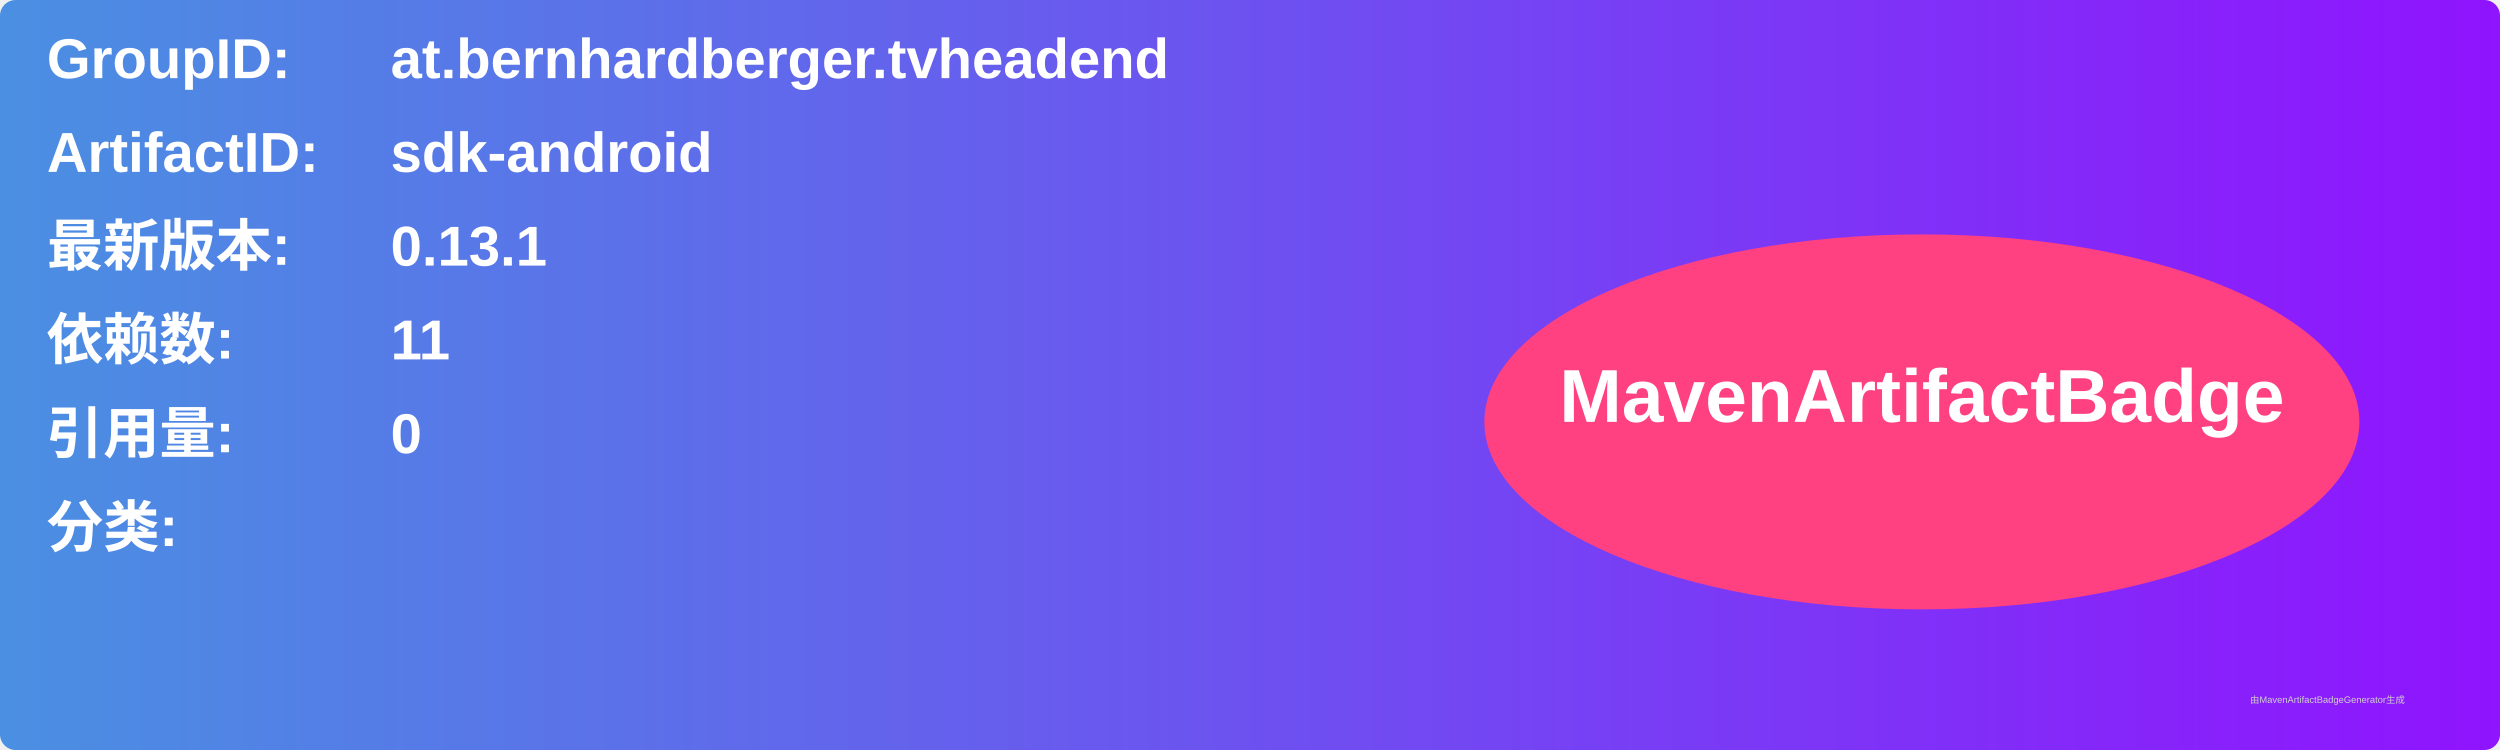
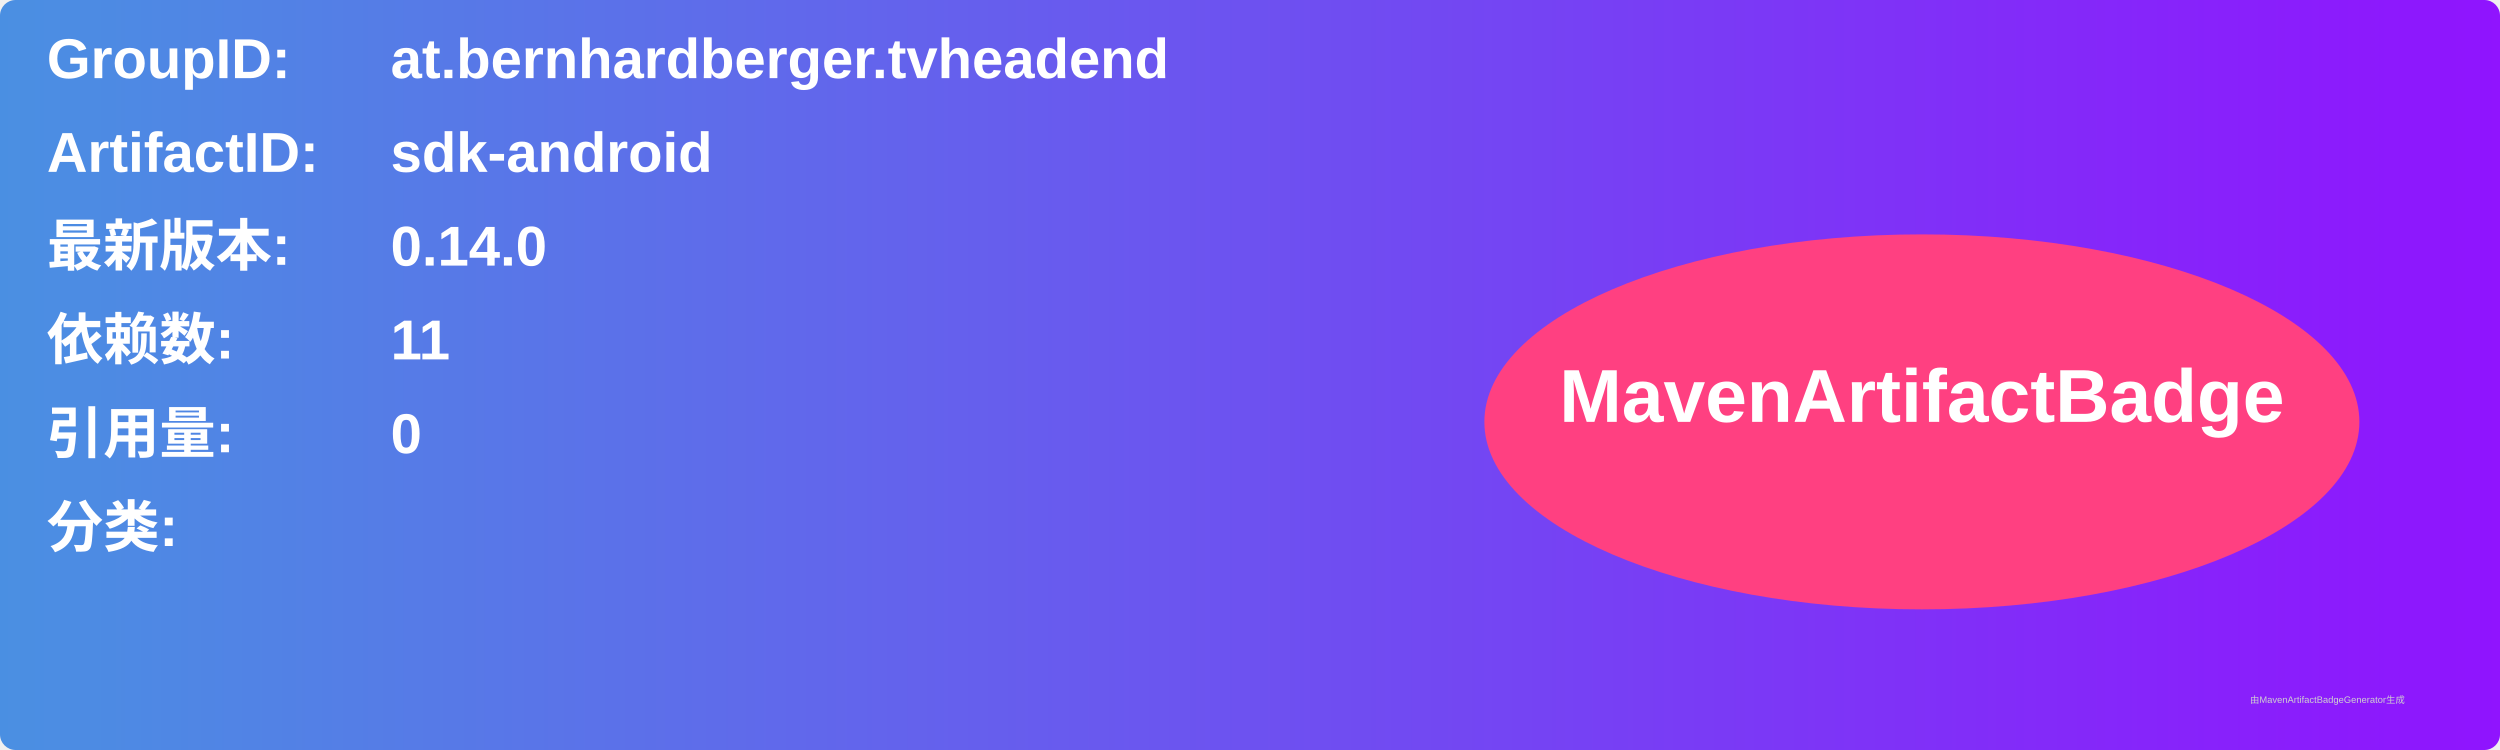
<svg xmlns="http://www.w3.org/2000/svg" width="800" height="240" viewBox="0 0 800 240">
  <linearGradient id="grad" x1="0%" y1="0%" x2="100%" y2="0%">
    <stop offset="0%" stop-color="#4a90e2" />
    <stop offset="100%" stop-color="#9013fe" />
  </linearGradient>
  <rect width="100%" height="100%" rx="5" ry="5" fill="url(#grad)" />
  <g transform="translate(15, 15)">
    <text x="0" y="10" font-family="Arial" font-size="18" fill="white" font-weight="bold" width="260">GroupID:</text>
    <text x="110" y="10" font-family="Arial" font-size="18" fill="white" font-weight="bold" width="460">at.bernhardberger.tvheadend</text>
    <text x="0" y="40" font-family="Arial" font-size="18" fill="white" font-weight="bold" width="260">ArtifactID:</text>
    <text x="110" y="40" font-family="Arial" font-size="18" fill="white" font-weight="bold" width="460">sdk-android</text>
    <text x="0" y="70" font-family="Arial" font-size="18" fill="white" font-weight="bold">最新版本:</text>
    <text x="110" y="70" font-family="Arial" font-size="18" fill="white" font-weight="bold">
-       <tspan font-weight="bold">0.13.1</tspan>
+       <tspan font-weight="bold">0.14.0</tspan>
    </text>
    <text x="0" y="100" font-family="Arial" font-size="18" fill="white" font-weight="bold">依赖数: </text>
    <text x="110" y="100" font-family="Arial" font-size="18" fill="white">
      <tspan font-weight="bold">11</tspan>
    </text>
    <text x="0" y="130" font-family="Arial" font-size="18" fill="white" font-weight="bold">引用量: </text>
    <text x="110" y="130" font-family="Arial" font-size="18" fill="white">
      <tspan font-weight="bold">0</tspan>
    </text>
    <text x="0" y="160" font-family="Arial" font-size="18" fill="white" font-weight="bold">分类:</text>
    <text x="10" y="190" font-family="Arial" font-size="10" fill="white">
      <tspan font-weight="bold" />
    </text>
    <ellipse cx="600" cy="120" rx="140" ry="60" fill="#ff4081" />
    <text x="600" y="120" text-anchor="middle" font-family="Arial" font-size="24" fill="white" font-weight="bold">MavenArtifactBadge</text>
  </g>
  <text x="720" y="225" font-family="Arial" font-size="3" fill="#d0d0d0">由MavenArtifactBadgeGenerator生成</text>
</svg>
